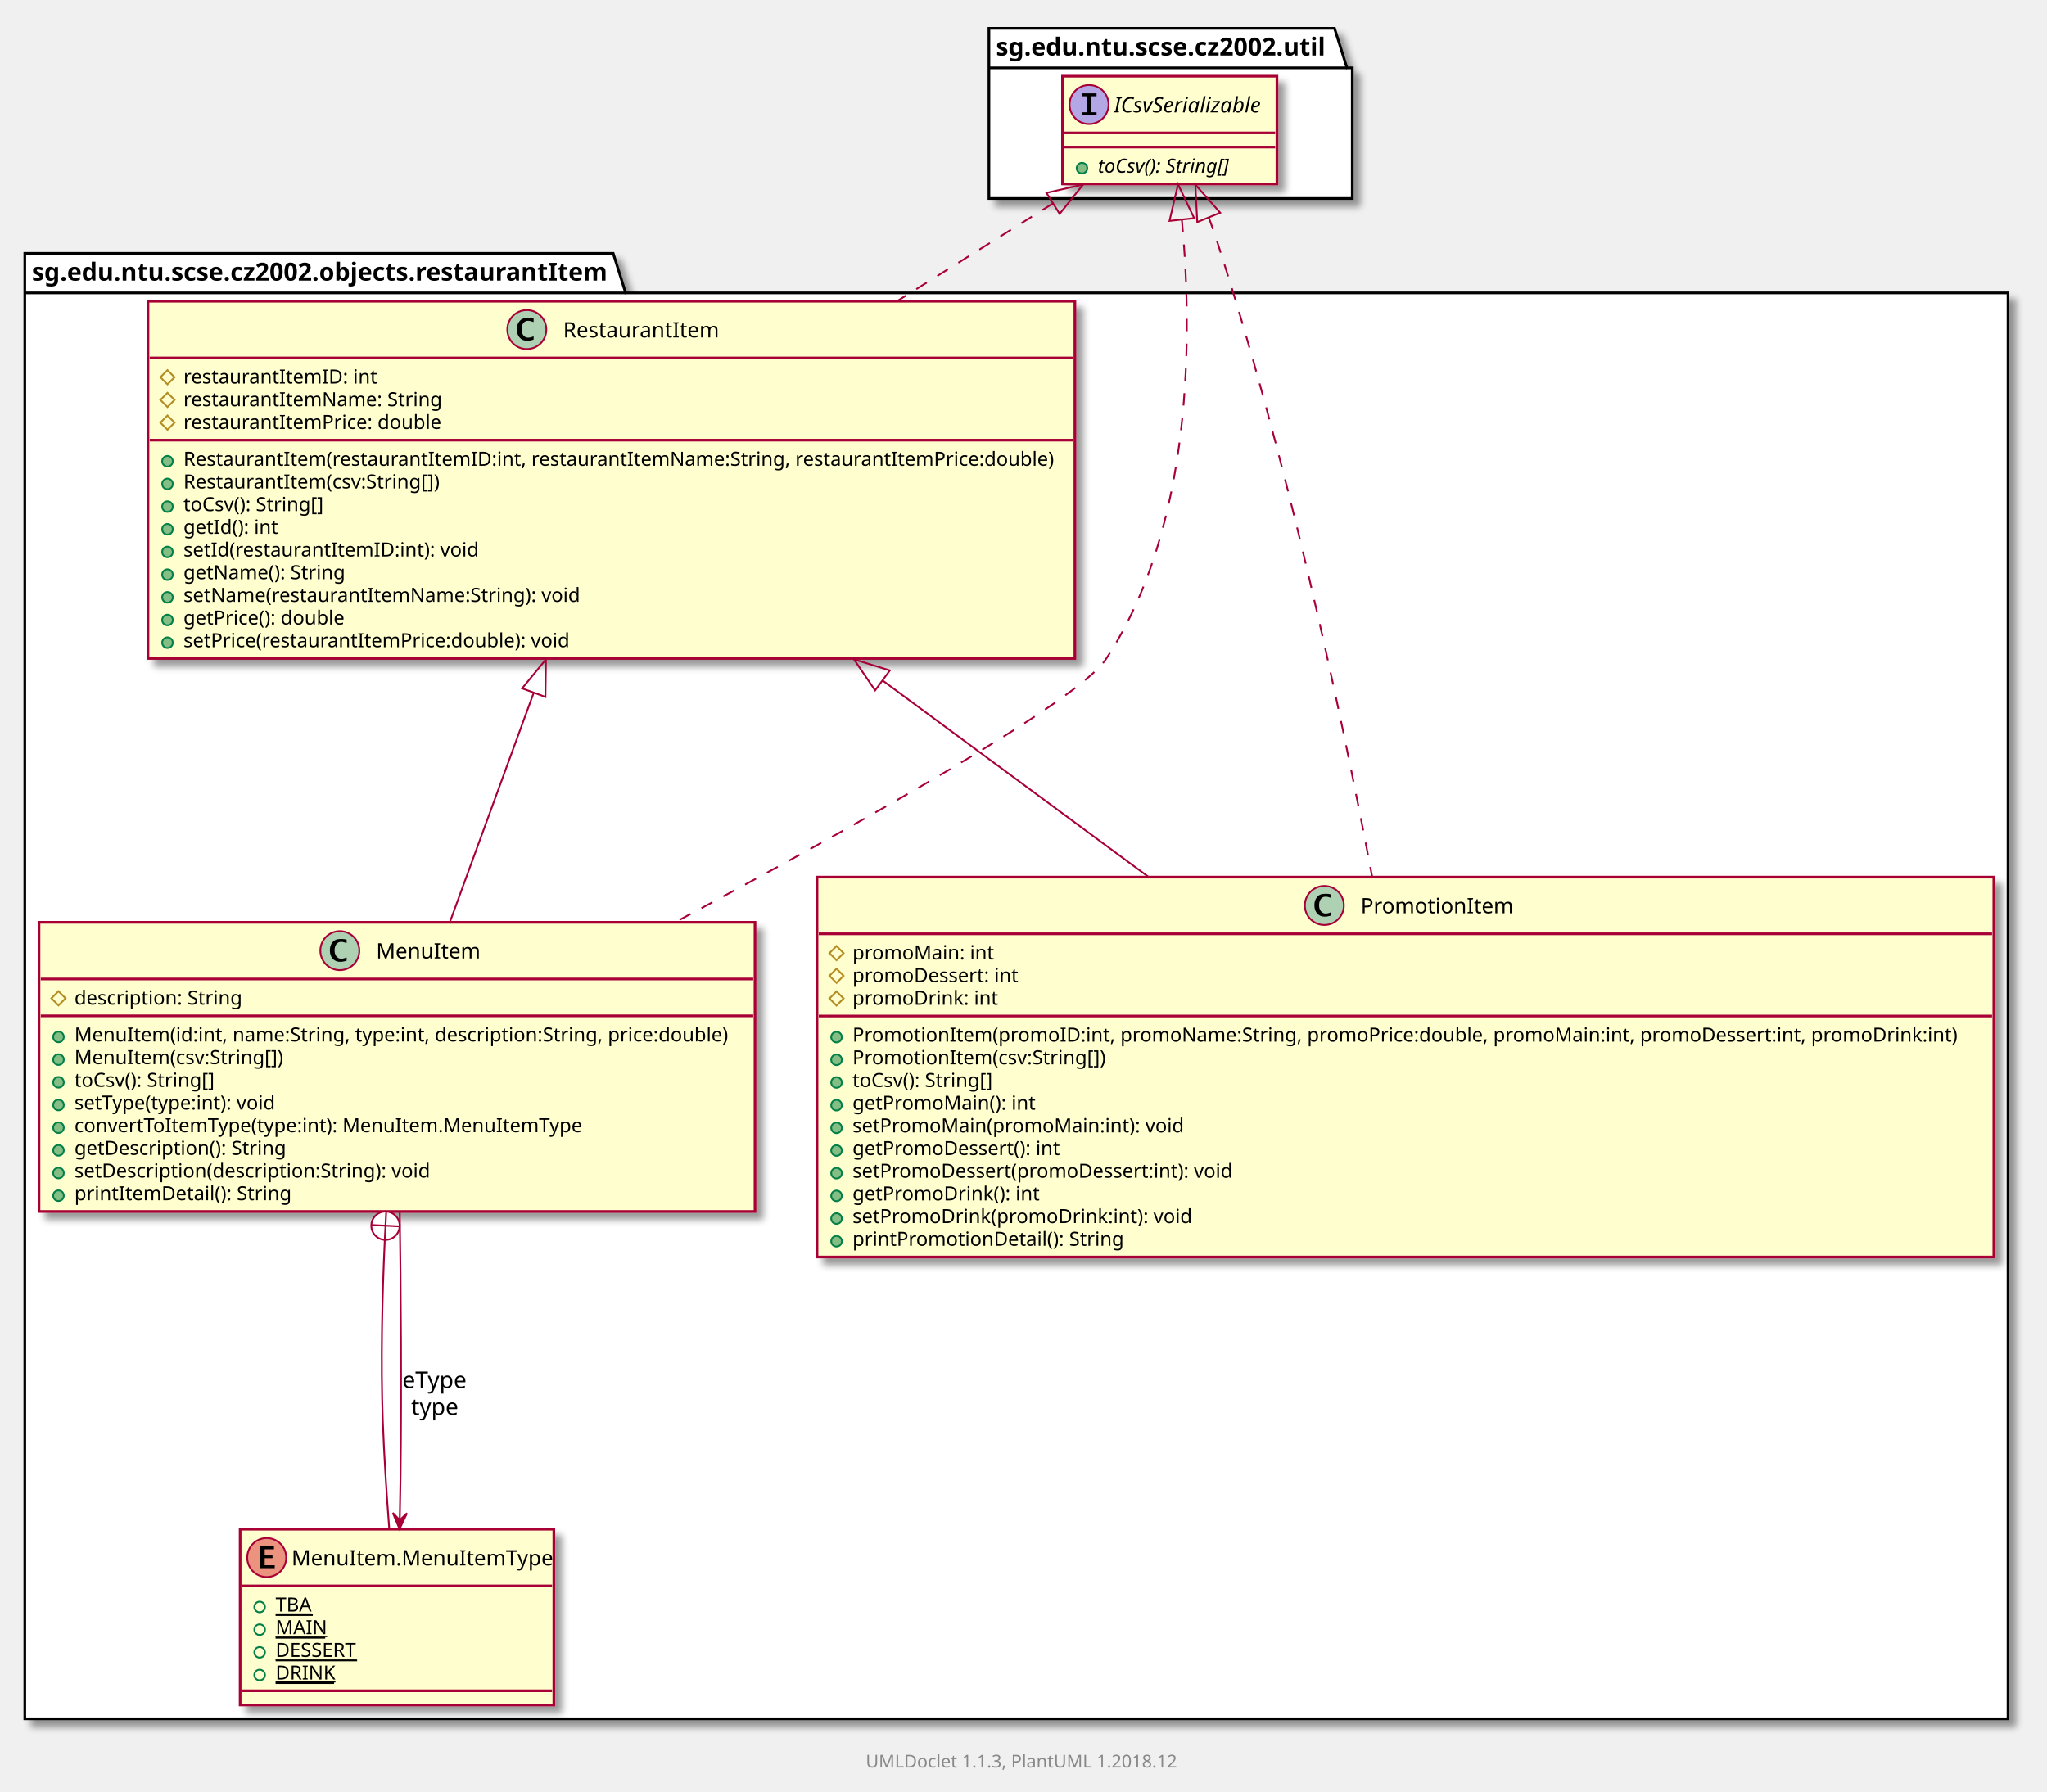
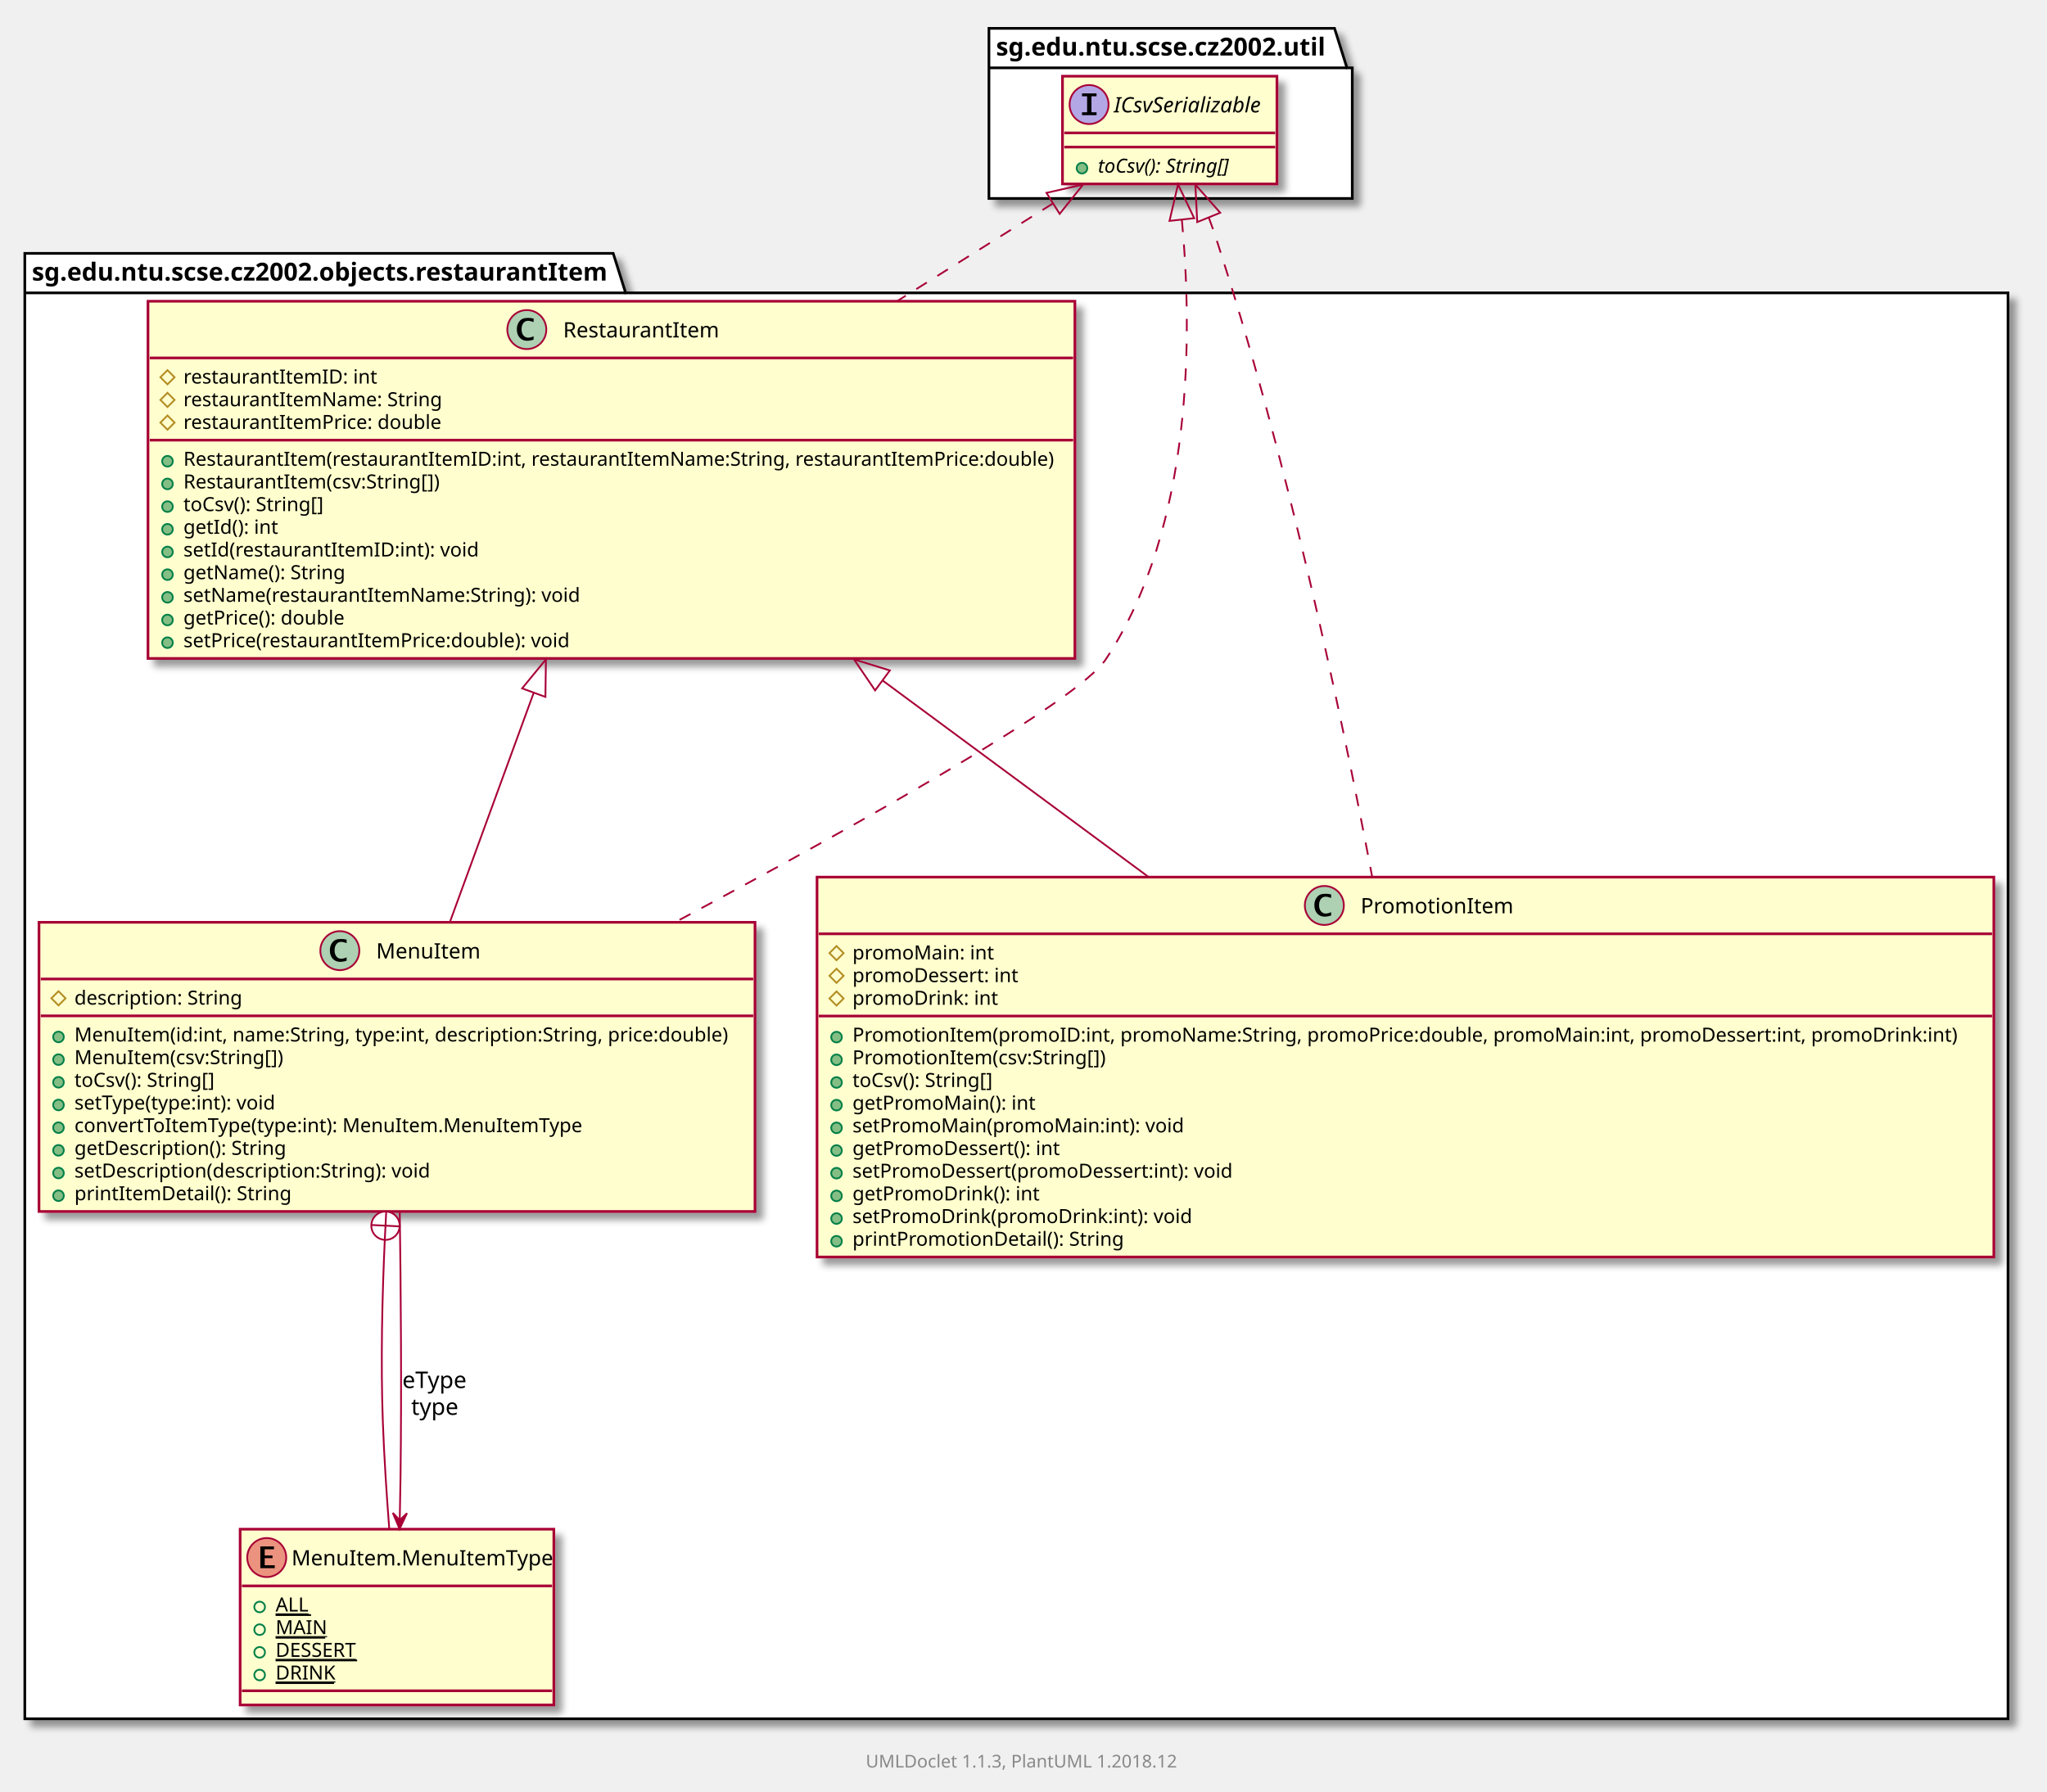
<svg xmlns="http://www.w3.org/2000/svg" xmlns:xlink="http://www.w3.org/1999/xlink" contentScriptType="application/ecmascript" contentStyleType="text/css" height="1011px" preserveAspectRatio="none" style="width:1155px;height:1011px;" version="1.1" viewBox="0 0 1155 1011" width="1155px" zoomAndPan="magnify">
  <defs>
-     <filter height="300%" id="fkpys0un6qhe1" width="300%" x="-1" y="-1">
+     <filter height="300%" id="f14vrz788eyxp7" width="300%" x="-1" y="-1">
      <feGaussianBlur result="blurOut" stdDeviation="2.0" />
      <feColorMatrix in="blurOut" result="blurOut2" type="matrix" values="0 0 0 0 0 0 0 0 0 0 0 0 0 0 0 0 0 0 .4 0" />
      <feOffset dx="4.0" dy="4.0" in="blurOut2" result="blurOut3" />
      <feBlend in="SourceGraphic" in2="blurOut3" mode="normal" />
    </filter>
  </defs>
  <g>
-     <polygon fill="#FFFFFF" filter="url(#fkpys0un6qhe1)" points="14,143,346,143,353,165.29,1133,165.29,1133,970,14,970,14,143" style="stroke: #000000; stroke-width: 1.5;" />
+     <polygon fill="#FFFFFF" filter="url(#f14vrz788eyxp7)" points="14,143,346,143,353,165.29,1133,165.29,1133,970,14,970,14,143" style="stroke: #000000; stroke-width: 1.5;" />
    <line style="stroke: #000000; stroke-width: 1.5;" x1="14" x2="353" y1="165.29" y2="165.29" />
    <text fill="#000000" font-family="sans-serif" font-size="14" font-weight="bold" lengthAdjust="spacingAndGlyphs" textLength="326" x="18" y="158.337">sg.edu.ntu.scse.cz2002.objects.restaurantItem</text>
-     <polygon fill="#FFFFFF" filter="url(#fkpys0un6qhe1)" points="558,16,753,16,760,38.29,763,38.29,763,112,558,112,558,16" style="stroke: #000000; stroke-width: 1.5;" />
+     <polygon fill="#FFFFFF" filter="url(#f14vrz788eyxp7)" points="558,16,753,16,760,38.29,763,38.29,763,112,558,112,558,16" style="stroke: #000000; stroke-width: 1.5;" />
    <line style="stroke: #000000; stroke-width: 1.5;" x1="558" x2="760" y1="38.29" y2="38.29" />
    <text fill="#000000" font-family="sans-serif" font-size="14" font-weight="bold" lengthAdjust="spacingAndGlyphs" textLength="189" x="562" y="31.337">sg.edu.ntu.scse.cz2002.util</text>
    <a target="_top" xlink:actuate="onRequest" xlink:href="../sg/edu/ntu/scse/cz2002/objects/restaurantItem/MenuItem.html" xlink:show="new" xlink:title="../sg/edu/ntu/scse/cz2002/objects/restaurantItem/MenuItem.html" xlink:type="simple">
-       <rect fill="#FEFECE" filter="url(#fkpys0un6qhe1)" height="163.194" id="sg.edu.ntu.scse.cz2002.objects.restaurantItem.MenuItem" style="stroke: #A80036; stroke-width: 1.5;" width="404" x="22" y="520.5" />
+       <rect fill="#FEFECE" filter="url(#f14vrz788eyxp7)" height="163.194" id="sg.edu.ntu.scse.cz2002.objects.restaurantItem.MenuItem" style="stroke: #A80036; stroke-width: 1.5;" width="404" x="22" y="520.5" />
      <ellipse cx="191.75" cy="536.5" fill="#ADD1B2" rx="11" ry="11" style="stroke: #A80036; stroke-width: 1.0;" />
      <path d="M195.578,542.156 Q193.703,542.812 191.891,542.812 Q189.297,542.812 187.711,541.031 Q186.125,539.25 186.125,536.344 Q186.125,533.656 187.531,531.891 Q188.391,530.812 189.508,530.359 Q190.625,529.906 192.406,529.906 Q194.125,529.906 195.578,530.266 L195.578,532.25 Q193.703,531.547 192.453,531.547 Q190.766,531.547 189.773,532.867 Q188.781,534.188 188.781,536.422 Q188.781,538.469 189.82,539.766 Q190.859,541.062 192.5,541.062 Q193.891,541.062 195.578,540.281 L195.578,542.156 Z " />
      <text fill="#000000" font-family="sans-serif" font-size="12" lengthAdjust="spacingAndGlyphs" textLength="56" x="212.25" y="540.921">MenuItem</text>
      <line style="stroke: #A80036; stroke-width: 1.5;" x1="23" x2="425" y1="552.5" y2="552.5" />
      <polygon fill="none" points="33,559.4,37,563.4,33,567.4,29,563.4" style="stroke: #B38D22; stroke-width: 1.0;" />
      <text fill="#000000" font-family="sans-serif" font-size="11" lengthAdjust="spacingAndGlyphs" textLength="99" x="42" y="566.952">description: String</text>
      <line style="stroke: #A80036; stroke-width: 1.5;" x1="23" x2="425" y1="573.299" y2="573.299" />
      <ellipse cx="33" cy="585.199" fill="#84BE84" rx="3" ry="3" style="stroke: #038048; stroke-width: 1.0;" />
      <text fill="#000000" font-family="sans-serif" font-size="11" lengthAdjust="spacingAndGlyphs" textLength="378" x="42" y="587.751">MenuItem(id:int, name:String, type:int, description:String, price:double)</text>
      <ellipse cx="33" cy="597.998" fill="#84BE84" rx="3" ry="3" style="stroke: #038048; stroke-width: 1.0;" />
      <text fill="#000000" font-family="sans-serif" font-size="11" lengthAdjust="spacingAndGlyphs" textLength="121" x="42" y="600.551">MenuItem(csv:String[])</text>
      <ellipse cx="33" cy="610.798" fill="#84BE84" rx="3" ry="3" style="stroke: #038048; stroke-width: 1.0;" />
      <text fill="#000000" font-family="sans-serif" font-size="11" lengthAdjust="spacingAndGlyphs" textLength="85" x="42" y="613.35">toCsv(): String[]</text>
      <ellipse cx="33" cy="623.597" fill="#84BE84" rx="3" ry="3" style="stroke: #038048; stroke-width: 1.0;" />
      <text fill="#000000" font-family="sans-serif" font-size="11" lengthAdjust="spacingAndGlyphs" textLength="119" x="42" y="626.149">setType(type:int): void</text>
      <ellipse cx="33" cy="636.396" fill="#84BE84" rx="3" ry="3" style="stroke: #038048; stroke-width: 1.0;" />
      <text fill="#000000" font-family="sans-serif" font-size="11" lengthAdjust="spacingAndGlyphs" textLength="291" x="42" y="638.949">convertToItemType(type:int): MenuItem.MenuItemType</text>
      <ellipse cx="33" cy="649.196" fill="#84BE84" rx="3" ry="3" style="stroke: #038048; stroke-width: 1.0;" />
      <text fill="#000000" font-family="sans-serif" font-size="11" lengthAdjust="spacingAndGlyphs" textLength="125" x="42" y="651.748">getDescription(): String</text>
      <ellipse cx="33" cy="661.995" fill="#84BE84" rx="3" ry="3" style="stroke: #038048; stroke-width: 1.0;" />
      <text fill="#000000" font-family="sans-serif" font-size="11" lengthAdjust="spacingAndGlyphs" textLength="211" x="42" y="664.547">setDescription(description:String): void</text>
      <ellipse cx="33" cy="674.794" fill="#84BE84" rx="3" ry="3" style="stroke: #038048; stroke-width: 1.0;" />
      <text fill="#000000" font-family="sans-serif" font-size="11" lengthAdjust="spacingAndGlyphs" textLength="125" x="42" y="677.347">printItemDetail(): String</text>
    </a>
    <a target="_top" xlink:actuate="onRequest" xlink:href="../sg/edu/ntu/scse/cz2002/objects/restaurantItem/MenuItem.MenuItemType.html" xlink:show="new" xlink:title="../sg/edu/ntu/scse/cz2002/objects/restaurantItem/MenuItem.MenuItemType.html" xlink:type="simple">
-       <rect fill="#FEFECE" filter="url(#fkpys0un6qhe1)" height="99.197" id="sg.edu.ntu.scse.cz2002.objects.restaurantItem.MenuItem.MenuItemType" style="stroke: #A80036; stroke-width: 1.5;" width="177" x="135.5" y="863" />
+       <rect fill="#FEFECE" filter="url(#f14vrz788eyxp7)" height="99.197" id="sg.edu.ntu.scse.cz2002.objects.restaurantItem.MenuItem.MenuItemType" style="stroke: #A80036; stroke-width: 1.5;" width="177" x="135.5" y="863" />
      <ellipse cx="150.5" cy="879" fill="#EB937F" rx="11" ry="11" style="stroke: #A80036; stroke-width: 1.0;" />
      <path d="M146.891,885 L146.891,872.719 L154.578,872.719 L154.578,874.344 L149.359,874.344 L149.359,877.828 L153.766,877.828 L153.766,879.359 L149.359,879.359 L149.359,883.359 L155.016,883.359 L155.016,885 L146.891,885 Z " />
      <text fill="#000000" font-family="sans-serif" font-size="12" lengthAdjust="spacingAndGlyphs" textLength="145" x="164.5" y="883.421">MenuItem.MenuItemType</text>
      <line style="stroke: #A80036; stroke-width: 1.5;" x1="136.5" x2="311.5" y1="895" y2="895" />
      <ellipse cx="146.5" cy="906.9" fill="none" rx="3" ry="3" style="stroke: #038048; stroke-width: 1.0;" />
-       <text fill="#000000" font-family="sans-serif" font-size="11" lengthAdjust="spacingAndGlyphs" text-decoration="underline" textLength="21" x="155.5" y="909.452">TBA</text>
-       <line style="stroke: #000000; stroke-width: 1.0;" x1="155.5" x2="176.5" y1="911.452" y2="911.452" />
+       <text fill="#000000" font-family="sans-serif" font-size="11" lengthAdjust="spacingAndGlyphs" text-decoration="underline" textLength="20" x="155.5" y="909.452">ALL</text>
+       <line style="stroke: #000000; stroke-width: 1.0;" x1="155.5" x2="175.5" y1="911.452" y2="911.452" />
      <ellipse cx="146.5" cy="919.699" fill="none" rx="3" ry="3" style="stroke: #038048; stroke-width: 1.0;" />
      <text fill="#000000" font-family="sans-serif" font-size="11" lengthAdjust="spacingAndGlyphs" text-decoration="underline" textLength="28" x="155.5" y="922.251">MAIN</text>
      <line style="stroke: #000000; stroke-width: 1.0;" x1="155.5" x2="183.5" y1="924.251" y2="924.251" />
      <ellipse cx="146.5" cy="932.498" fill="none" rx="3" ry="3" style="stroke: #038048; stroke-width: 1.0;" />
      <text fill="#000000" font-family="sans-serif" font-size="11" lengthAdjust="spacingAndGlyphs" text-decoration="underline" textLength="46" x="155.5" y="935.051">DESSERT</text>
      <line style="stroke: #000000; stroke-width: 1.0;" x1="155.5" x2="201.5" y1="937.051" y2="937.051" />
      <ellipse cx="146.5" cy="945.298" fill="none" rx="3" ry="3" style="stroke: #038048; stroke-width: 1.0;" />
      <text fill="#000000" font-family="sans-serif" font-size="11" lengthAdjust="spacingAndGlyphs" text-decoration="underline" textLength="33" x="155.5" y="947.85">DRINK</text>
      <line style="stroke: #000000; stroke-width: 1.0;" x1="155.5" x2="188.5" y1="949.85" y2="949.85" />
      <line style="stroke: #A80036; stroke-width: 1.5;" x1="136.5" x2="311.5" y1="954.197" y2="954.197" />
    </a>
    <a target="_top" xlink:actuate="onRequest" xlink:href="../sg/edu/ntu/scse/cz2002/objects/restaurantItem/PromotionItem.html" xlink:show="new" xlink:title="../sg/edu/ntu/scse/cz2002/objects/restaurantItem/PromotionItem.html" xlink:type="simple">
-       <rect fill="#FEFECE" filter="url(#fkpys0un6qhe1)" height="214.391" id="sg.edu.ntu.scse.cz2002.objects.restaurantItem.PromotionItem" style="stroke: #A80036; stroke-width: 1.5;" width="664" x="461" y="495" />
+       <rect fill="#FEFECE" filter="url(#f14vrz788eyxp7)" height="214.391" id="sg.edu.ntu.scse.cz2002.objects.restaurantItem.PromotionItem" style="stroke: #A80036; stroke-width: 1.5;" width="664" x="461" y="495" />
      <ellipse cx="747.25" cy="511" fill="#ADD1B2" rx="11" ry="11" style="stroke: #A80036; stroke-width: 1.0;" />
      <path d="M751.078,516.656 Q749.203,517.312 747.391,517.312 Q744.797,517.312 743.211,515.531 Q741.625,513.75 741.625,510.844 Q741.625,508.156 743.031,506.391 Q743.891,505.312 745.008,504.859 Q746.125,504.406 747.906,504.406 Q749.625,504.406 751.078,504.766 L751.078,506.75 Q749.203,506.047 747.953,506.047 Q746.266,506.047 745.273,507.367 Q744.281,508.688 744.281,510.922 Q744.281,512.969 745.32,514.266 Q746.359,515.562 748,515.562 Q749.391,515.562 751.078,514.781 L751.078,516.656 Z " />
      <text fill="#000000" font-family="sans-serif" font-size="12" lengthAdjust="spacingAndGlyphs" textLength="83" x="767.75" y="515.421">PromotionItem</text>
      <line style="stroke: #A80036; stroke-width: 1.5;" x1="462" x2="1124" y1="527" y2="527" />
      <polygon fill="none" points="472,533.9,476,537.9,472,541.9,468,537.9" style="stroke: #B38D22; stroke-width: 1.0;" />
      <text fill="#000000" font-family="sans-serif" font-size="11" lengthAdjust="spacingAndGlyphs" textLength="81" x="481" y="541.452">promoMain: int</text>
      <polygon fill="none" points="472,546.699,476,550.699,472,554.699,468,550.699" style="stroke: #B38D22; stroke-width: 1.0;" />
      <text fill="#000000" font-family="sans-serif" font-size="11" lengthAdjust="spacingAndGlyphs" textLength="97" x="481" y="554.251">promoDessert: int</text>
      <polygon fill="none" points="472,559.498,476,563.498,472,567.498,468,563.498" style="stroke: #B38D22; stroke-width: 1.0;" />
      <text fill="#000000" font-family="sans-serif" font-size="11" lengthAdjust="spacingAndGlyphs" textLength="85" x="481" y="567.051">promoDrink: int</text>
      <line style="stroke: #A80036; stroke-width: 1.5;" x1="462" x2="1124" y1="573.398" y2="573.398" />
      <ellipse cx="472" cy="585.298" fill="#84BE84" rx="3" ry="3" style="stroke: #038048; stroke-width: 1.0;" />
      <text fill="#000000" font-family="sans-serif" font-size="11" lengthAdjust="spacingAndGlyphs" textLength="638" x="481" y="587.85">PromotionItem(promoID:int, promoName:String, promoPrice:double, promoMain:int, promoDessert:int, promoDrink:int)</text>
      <ellipse cx="472" cy="598.097" fill="#84BE84" rx="3" ry="3" style="stroke: #038048; stroke-width: 1.0;" />
      <text fill="#000000" font-family="sans-serif" font-size="11" lengthAdjust="spacingAndGlyphs" textLength="148" x="481" y="600.649">PromotionItem(csv:String[])</text>
      <ellipse cx="472" cy="610.896" fill="#84BE84" rx="3" ry="3" style="stroke: #038048; stroke-width: 1.0;" />
      <text fill="#000000" font-family="sans-serif" font-size="11" lengthAdjust="spacingAndGlyphs" textLength="85" x="481" y="613.449">toCsv(): String[]</text>
      <ellipse cx="472" cy="623.696" fill="#84BE84" rx="3" ry="3" style="stroke: #038048; stroke-width: 1.0;" />
      <text fill="#000000" font-family="sans-serif" font-size="11" lengthAdjust="spacingAndGlyphs" textLength="105" x="481" y="626.248">getPromoMain(): int</text>
      <ellipse cx="472" cy="636.495" fill="#84BE84" rx="3" ry="3" style="stroke: #038048; stroke-width: 1.0;" />
      <text fill="#000000" font-family="sans-serif" font-size="11" lengthAdjust="spacingAndGlyphs" textLength="191" x="481" y="639.047">setPromoMain(promoMain:int): void</text>
      <ellipse cx="472" cy="649.294" fill="#84BE84" rx="3" ry="3" style="stroke: #038048; stroke-width: 1.0;" />
      <text fill="#000000" font-family="sans-serif" font-size="11" lengthAdjust="spacingAndGlyphs" textLength="121" x="481" y="651.847">getPromoDessert(): int</text>
      <ellipse cx="472" cy="662.093" fill="#84BE84" rx="3" ry="3" style="stroke: #038048; stroke-width: 1.0;" />
      <text fill="#000000" font-family="sans-serif" font-size="11" lengthAdjust="spacingAndGlyphs" textLength="223" x="481" y="664.646">setPromoDessert(promoDessert:int): void</text>
      <ellipse cx="472" cy="674.893" fill="#84BE84" rx="3" ry="3" style="stroke: #038048; stroke-width: 1.0;" />
      <text fill="#000000" font-family="sans-serif" font-size="11" lengthAdjust="spacingAndGlyphs" textLength="109" x="481" y="677.445">getPromoDrink(): int</text>
      <ellipse cx="472" cy="687.692" fill="#84BE84" rx="3" ry="3" style="stroke: #038048; stroke-width: 1.0;" />
      <text fill="#000000" font-family="sans-serif" font-size="11" lengthAdjust="spacingAndGlyphs" textLength="199" x="481" y="690.245">setPromoDrink(promoDrink:int): void</text>
      <ellipse cx="472" cy="700.491" fill="#84BE84" rx="3" ry="3" style="stroke: #038048; stroke-width: 1.0;" />
      <text fill="#000000" font-family="sans-serif" font-size="11" lengthAdjust="spacingAndGlyphs" textLength="158" x="481" y="703.044">printPromotionDetail(): String</text>
    </a>
    <a target="_top" xlink:actuate="onRequest" xlink:href="../sg/edu/ntu/scse/cz2002/objects/restaurantItem/RestaurantItem.html" xlink:show="new" xlink:title="../sg/edu/ntu/scse/cz2002/objects/restaurantItem/RestaurantItem.html" xlink:type="simple">
-       <rect fill="#FEFECE" filter="url(#fkpys0un6qhe1)" height="201.592" id="sg.edu.ntu.scse.cz2002.objects.restaurantItem.RestaurantItem" style="stroke: #A80036; stroke-width: 1.5;" width="523" x="83.5" y="170" />
+       <rect fill="#FEFECE" filter="url(#f14vrz788eyxp7)" height="201.592" id="sg.edu.ntu.scse.cz2002.objects.restaurantItem.RestaurantItem" style="stroke: #A80036; stroke-width: 1.5;" width="523" x="83.5" y="170" />
      <ellipse cx="297.25" cy="186" fill="#ADD1B2" rx="11" ry="11" style="stroke: #A80036; stroke-width: 1.0;" />
      <path d="M301.078,191.656 Q299.203,192.312 297.391,192.312 Q294.797,192.312 293.211,190.531 Q291.625,188.75 291.625,185.844 Q291.625,183.156 293.031,181.391 Q293.891,180.312 295.008,179.859 Q296.125,179.406 297.906,179.406 Q299.625,179.406 301.078,179.766 L301.078,181.75 Q299.203,181.047 297.953,181.047 Q296.266,181.047 295.273,182.367 Q294.281,183.688 294.281,185.922 Q294.281,187.969 295.32,189.266 Q296.359,190.562 298,190.562 Q299.391,190.562 301.078,189.781 L301.078,191.656 Z " />
      <text fill="#000000" font-family="sans-serif" font-size="12" lengthAdjust="spacingAndGlyphs" textLength="87" x="317.75" y="190.421">RestaurantItem</text>
      <line style="stroke: #A80036; stroke-width: 1.5;" x1="84.5" x2="605.5" y1="202" y2="202" />
      <polygon fill="none" points="94.5,208.9,98.5,212.9,94.5,216.9,90.5,212.9" style="stroke: #B38D22; stroke-width: 1.0;" />
      <text fill="#000000" font-family="sans-serif" font-size="11" lengthAdjust="spacingAndGlyphs" textLength="110" x="103.5" y="216.452">restaurantItemID: int</text>
      <polygon fill="none" points="94.5,221.699,98.5,225.699,94.5,229.699,90.5,225.699" style="stroke: #B38D22; stroke-width: 1.0;" />
      <text fill="#000000" font-family="sans-serif" font-size="11" lengthAdjust="spacingAndGlyphs" textLength="147" x="103.5" y="229.251">restaurantItemName: String</text>
      <polygon fill="none" points="94.5,234.498,98.5,238.498,94.5,242.498,90.5,238.498" style="stroke: #B38D22; stroke-width: 1.0;" />
      <text fill="#000000" font-family="sans-serif" font-size="11" lengthAdjust="spacingAndGlyphs" textLength="148" x="103.5" y="242.051">restaurantItemPrice: double</text>
      <line style="stroke: #A80036; stroke-width: 1.5;" x1="84.5" x2="605.5" y1="248.398" y2="248.398" />
      <ellipse cx="94.5" cy="260.298" fill="#84BE84" rx="3" ry="3" style="stroke: #038048; stroke-width: 1.0;" />
      <text fill="#000000" font-family="sans-serif" font-size="11" lengthAdjust="spacingAndGlyphs" textLength="497" x="103.5" y="262.85">RestaurantItem(restaurantItemID:int, restaurantItemName:String, restaurantItemPrice:double)</text>
      <ellipse cx="94.5" cy="273.097" fill="#84BE84" rx="3" ry="3" style="stroke: #038048; stroke-width: 1.0;" />
      <text fill="#000000" font-family="sans-serif" font-size="11" lengthAdjust="spacingAndGlyphs" textLength="150" x="103.5" y="275.649">RestaurantItem(csv:String[])</text>
      <ellipse cx="94.5" cy="285.896" fill="#84BE84" rx="3" ry="3" style="stroke: #038048; stroke-width: 1.0;" />
      <text fill="#000000" font-family="sans-serif" font-size="11" lengthAdjust="spacingAndGlyphs" textLength="85" x="103.5" y="288.449">toCsv(): String[]</text>
      <ellipse cx="94.5" cy="298.696" fill="#84BE84" rx="3" ry="3" style="stroke: #038048; stroke-width: 1.0;" />
      <text fill="#000000" font-family="sans-serif" font-size="11" lengthAdjust="spacingAndGlyphs" textLength="55" x="103.5" y="301.248">getId(): int</text>
      <ellipse cx="94.5" cy="311.495" fill="#84BE84" rx="3" ry="3" style="stroke: #038048; stroke-width: 1.0;" />
      <text fill="#000000" font-family="sans-serif" font-size="11" lengthAdjust="spacingAndGlyphs" textLength="170" x="103.5" y="314.047">setId(restaurantItemID:int): void</text>
      <ellipse cx="94.5" cy="324.294" fill="#84BE84" rx="3" ry="3" style="stroke: #038048; stroke-width: 1.0;" />
      <text fill="#000000" font-family="sans-serif" font-size="11" lengthAdjust="spacingAndGlyphs" textLength="93" x="103.5" y="326.847">getName(): String</text>
      <ellipse cx="94.5" cy="337.094" fill="#84BE84" rx="3" ry="3" style="stroke: #038048; stroke-width: 1.0;" />
      <text fill="#000000" font-family="sans-serif" font-size="11" lengthAdjust="spacingAndGlyphs" textLength="227" x="103.5" y="339.646">setName(restaurantItemName:String): void</text>
      <ellipse cx="94.5" cy="349.893" fill="#84BE84" rx="3" ry="3" style="stroke: #038048; stroke-width: 1.0;" />
      <text fill="#000000" font-family="sans-serif" font-size="11" lengthAdjust="spacingAndGlyphs" textLength="94" x="103.5" y="352.445">getPrice(): double</text>
      <ellipse cx="94.5" cy="362.692" fill="#84BE84" rx="3" ry="3" style="stroke: #038048; stroke-width: 1.0;" />
      <text fill="#000000" font-family="sans-serif" font-size="11" lengthAdjust="spacingAndGlyphs" textLength="224" x="103.5" y="365.245">setPrice(restaurantItemPrice:double): void</text>
    </a>
-     <rect fill="#FEFECE" filter="url(#fkpys0un6qhe1)" height="60.799" id="sg.edu.ntu.scse.cz2002.util.ICsvSerializable" style="stroke: #A80036; stroke-width: 1.5;" width="121" x="599.5" y="43" />
+     <rect fill="#FEFECE" filter="url(#f14vrz788eyxp7)" height="60.799" id="sg.edu.ntu.scse.cz2002.util.ICsvSerializable" style="stroke: #A80036; stroke-width: 1.5;" width="121" x="599.5" y="43" />
    <ellipse cx="614.5" cy="59" fill="#B4A7E5" rx="11" ry="11" style="stroke: #A80036; stroke-width: 1.0;" />
    <path d="M610.516,65 L610.516,63.359 L613.391,63.359 L613.391,54.344 L610.516,54.344 L610.516,52.719 L618.719,52.719 L618.719,54.344 L615.844,54.344 L615.844,63.359 L618.719,63.359 L618.719,65 L610.516,65 Z " />
    <text fill="#000000" font-family="sans-serif" font-size="12" font-style="italic" lengthAdjust="spacingAndGlyphs" textLength="89" x="628.5" y="63.421">ICsvSerializable</text>
    <line style="stroke: #A80036; stroke-width: 1.5;" x1="600.5" x2="719.5" y1="75" y2="75" />
    <line style="stroke: #A80036; stroke-width: 1.5;" x1="600.5" x2="719.5" y1="83" y2="83" />
    <ellipse cx="610.5" cy="94.9" fill="#84BE84" rx="3" ry="3" style="stroke: #038048; stroke-width: 1.0;" />
    <text fill="#000000" font-family="sans-serif" font-size="11" font-style="italic" lengthAdjust="spacingAndGlyphs" textLength="85" x="619.5" y="97.452">toCsv(): String[]</text>
    <path d="M301.076,391.156 C285.383,434.085 268.077,481.425 253.847,520.352 " fill="none" id="sg.edu.ntu.scse.cz2002.objects.restaurantItem.RestaurantItem-sg.edu.ntu.scse.cz2002.objects.restaurantItem.MenuItem" style="stroke: #A80036; stroke-width: 1.0;" />
    <polygon fill="none" points="294.597,388.49,308.038,372.11,307.746,393.297,294.597,388.49" style="stroke: #A80036; stroke-width: 1.0;" />
    <path d="M666.858,124.006 C672.755,187.387 673.704,296.873 624,372 C608.254,395.8 486.098,464.369 380.875,520.492 " fill="none" id="sg.edu.ntu.scse.cz2002.util.ICsvSerializable-sg.edu.ntu.scse.cz2002.objects.restaurantItem.MenuItem" style="stroke: #A80036; stroke-width: 1.0; stroke-dasharray: 7.0,7.0;" />
    <polygon fill="none" points="659.888,124.657,664.688,104.018,673.806,123.146,659.888,124.657" style="stroke: #A80036; stroke-width: 1.0;" />
    <path d="M217.151,698.952 C215.63,731.68 214.786,768.423 216,802 C216.719,821.894 218.165,843.764 219.631,862.76 " fill="none" id="sg.edu.ntu.scse.cz2002.objects.restaurantItem.MenuItem-sg.edu.ntu.scse.cz2002.objects.restaurantItem.MenuItem.MenuItemType" style="stroke: #A80036; stroke-width: 1.0;" />
    <ellipse cx="217.516" cy="691.723" fill="#FFFFFF" rx="8" ry="8" style="stroke: #A80036; stroke-width: 1.0;" />
    <line style="stroke: #A80036; stroke-width: 1.0;" x1="217.113" x2="217.919" y1="699.713" y2="683.733" />
    <line style="stroke: #A80036; stroke-width: 1.0;" x1="209.526" x2="225.506" y1="691.319" y2="692.126" />
    <path d="M225.549,683.518 C226.178,727.747 226.624,783.373 226,833 C225.899,841.003 225.742,849.458 225.558,857.75 " fill="none" id="sg.edu.ntu.scse.cz2002.objects.restaurantItem.MenuItem-sg.edu.ntu.scse.cz2002.objects.restaurantItem.MenuItem.MenuItemType" style="stroke: #A80036; stroke-width: 1.0;" />
    <polygon fill="#A80036" points="225.441,862.886,229.645,853.98,225.555,857.887,221.648,853.797,225.441,862.886" style="stroke: #A80036; stroke-width: 1.0;" />
    <text fill="#000000" font-family="sans-serif" font-size="13" lengthAdjust="spacingAndGlyphs" textLength="37" x="227" y="783.352">eType</text>
    <text fill="#000000" font-family="sans-serif" font-size="13" lengthAdjust="spacingAndGlyphs" textLength="27" x="232" y="798.479">type</text>
    <path d="M498.103,384.118 C546.634,419.975 600.115,459.489 648.055,494.909 " fill="none" id="sg.edu.ntu.scse.cz2002.objects.restaurantItem.RestaurantItem-sg.edu.ntu.scse.cz2002.objects.restaurantItem.PromotionItem" style="stroke: #A80036; stroke-width: 1.0;" />
    <polygon fill="none" points="493.775,389.624,481.849,372.11,502.094,378.364,493.775,389.624" style="stroke: #A80036; stroke-width: 1.0;" />
    <path d="M682.011,122.703 C683.441,126.496 684.79,130.291 686,134 C725.548,255.233 756.043,398.721 774.181,494.559 " fill="none" id="sg.edu.ntu.scse.cz2002.util.ICsvSerializable-sg.edu.ntu.scse.cz2002.objects.restaurantItem.PromotionItem" style="stroke: #A80036; stroke-width: 1.0; stroke-dasharray: 7.0,7.0;" />
    <polygon fill="none" points="675.525,125.338,674.459,104.175,688.49,120.053,675.525,125.338" style="stroke: #A80036; stroke-width: 1.0;" />
    <path d="M594.116,114.808 C568.298,130.996 537.444,150.341 506.388,169.812 " fill="none" id="sg.edu.ntu.scse.cz2002.util.ICsvSerializable-sg.edu.ntu.scse.cz2002.objects.restaurantItem.RestaurantItem" style="stroke: #A80036; stroke-width: 1.0; stroke-dasharray: 7.0,7.0;" />
    <polygon fill="none" points="590.463,108.836,611.127,104.143,597.9,120.698,590.463,108.836" style="stroke: #A80036; stroke-width: 1.0;" />
    <text fill="#888888" font-family="sans-serif" font-size="10" lengthAdjust="spacingAndGlyphs" textLength="182" x="488.5" y="997.502">UMLDoclet 1.1.3, PlantUML 1.2018.12</text>
  </g>
</svg>
